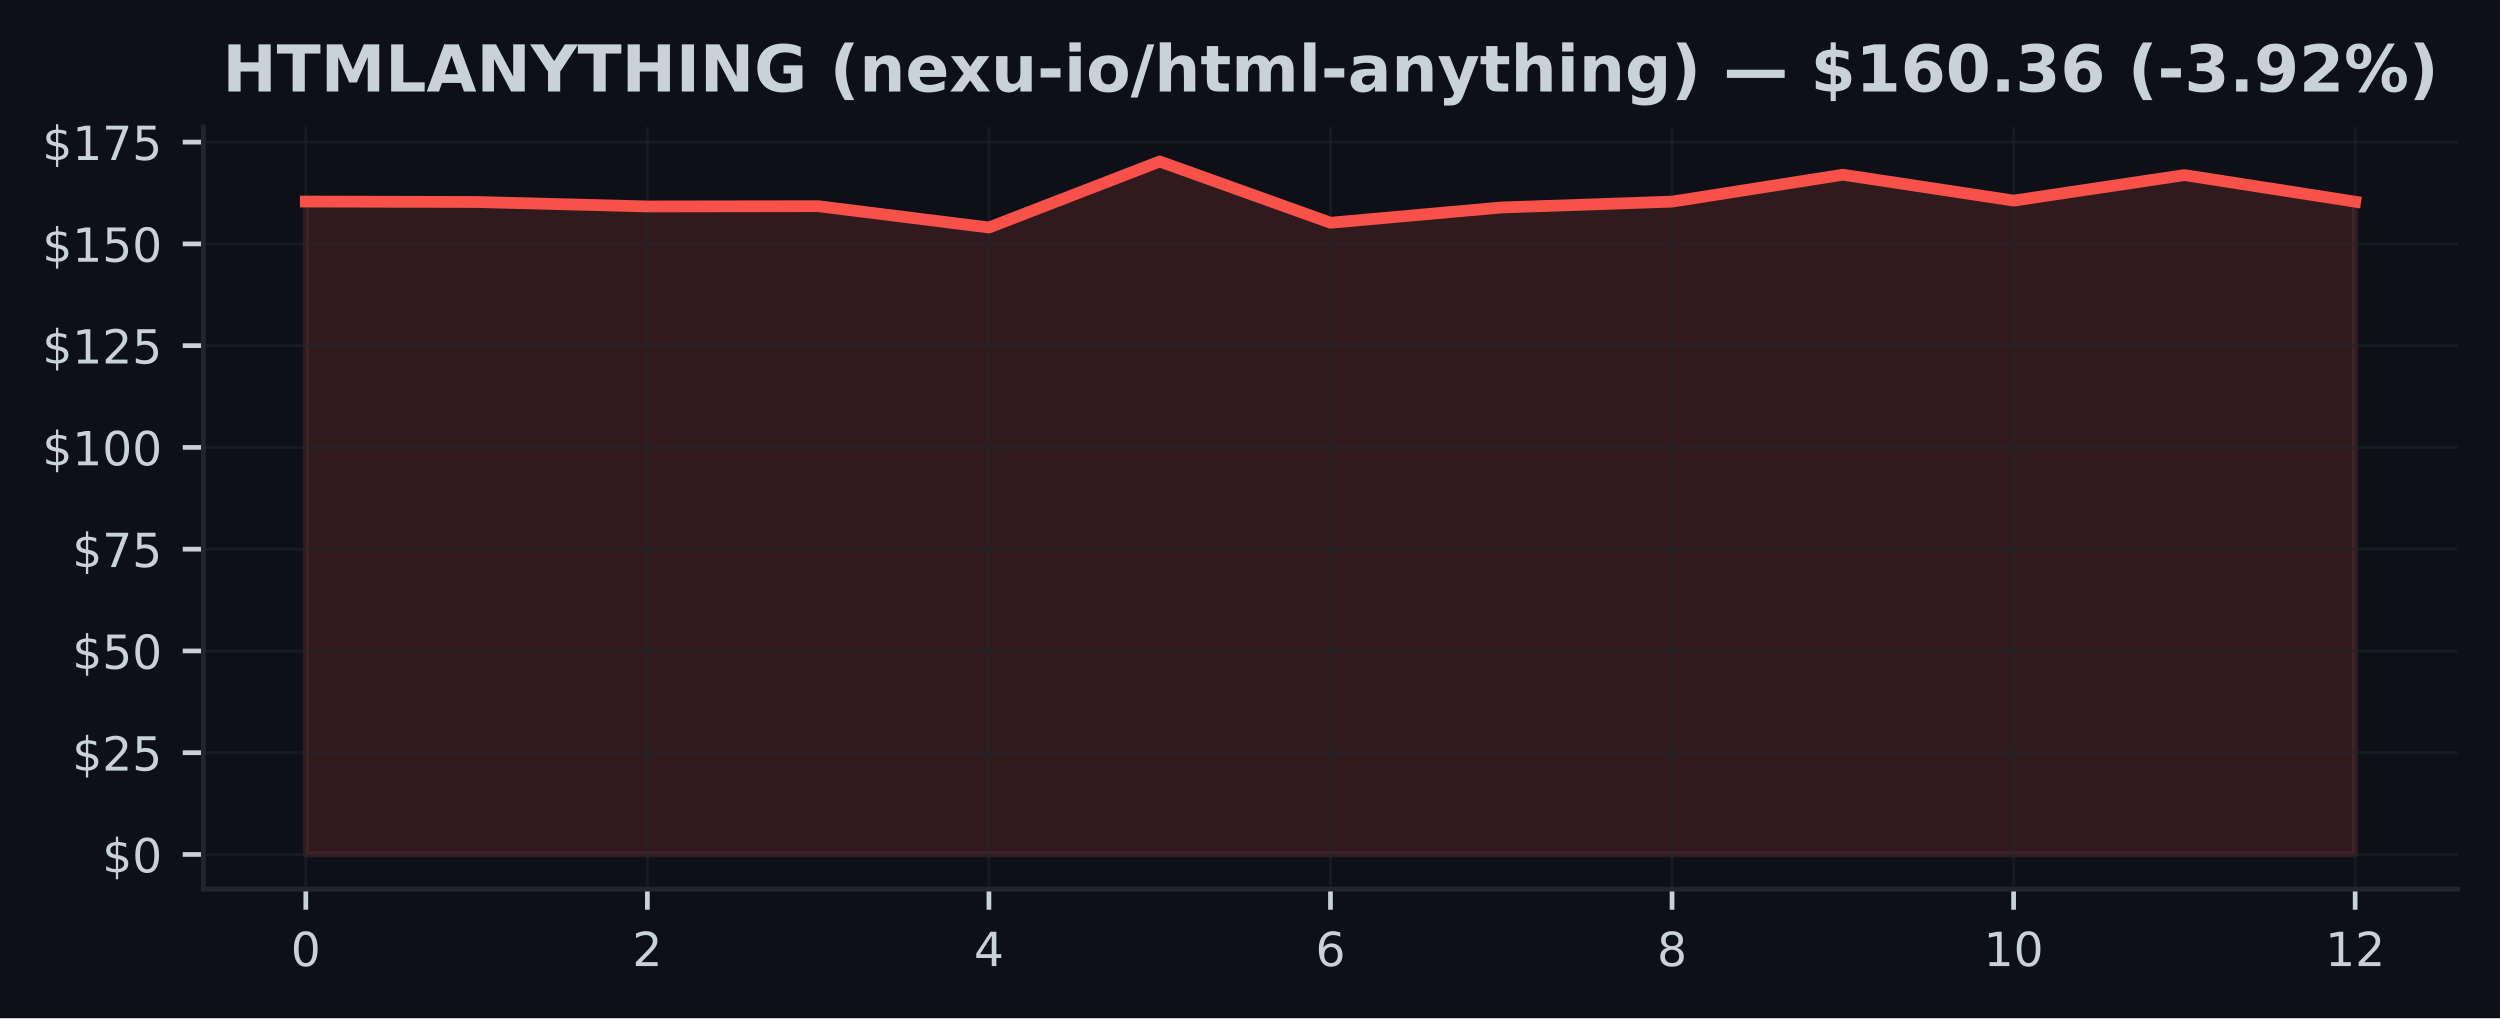
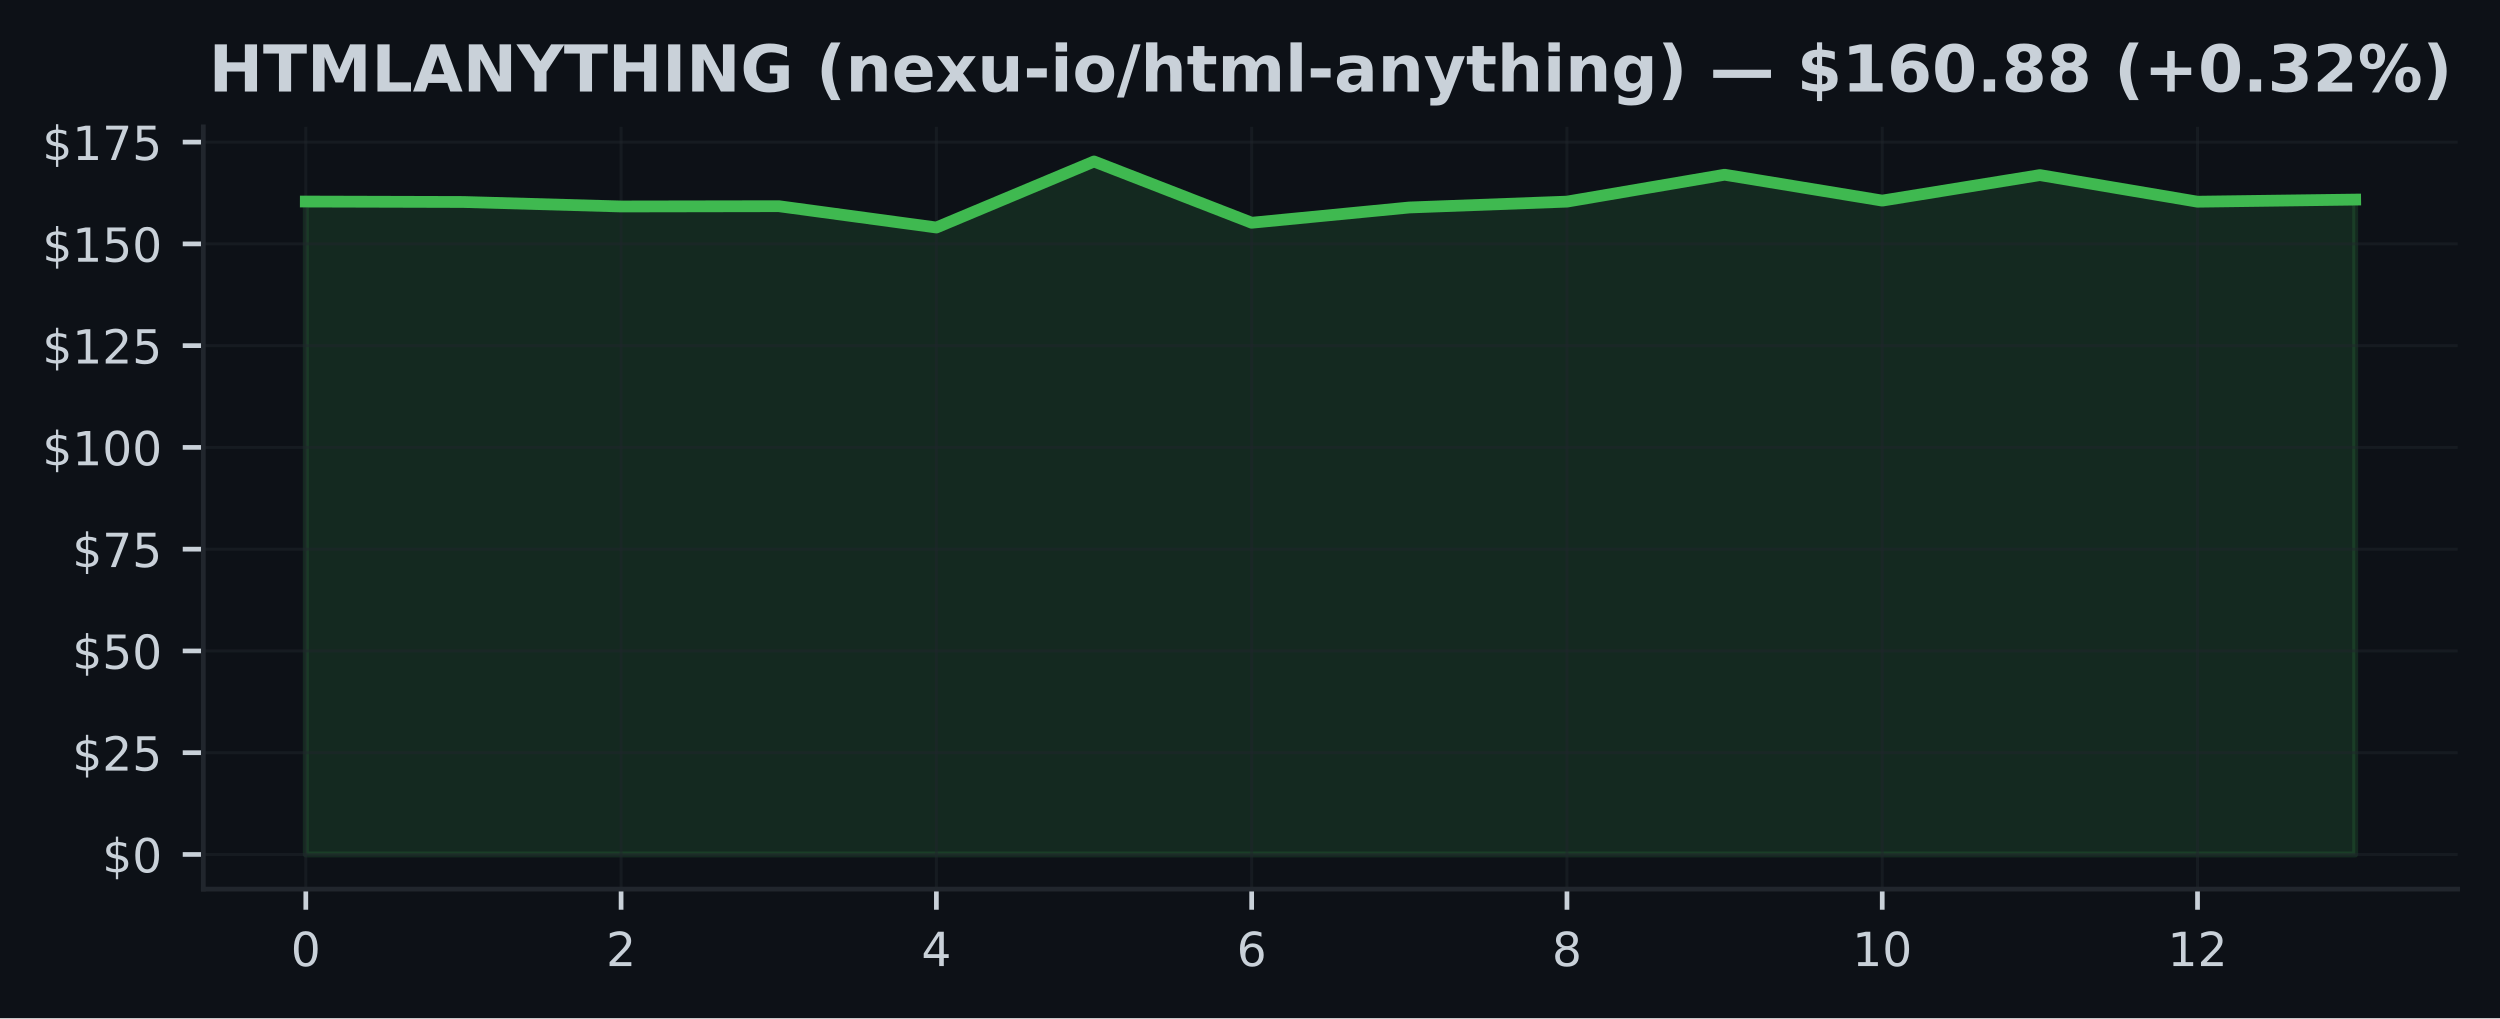
<svg xmlns="http://www.w3.org/2000/svg" xmlns:xlink="http://www.w3.org/1999/xlink" width="424.91pt" height="173.061pt" viewBox="0 0 424.91 173.061" version="1.1">
  <defs>
    <style type="text/css">*{stroke-linejoin: round; stroke-linecap: butt}</style>
  </defs>
  <g id="figure_1">
    <g id="patch_1">
      <path d="M 0 173.061  L 424.91 173.061  L 424.91 0  L 0 0  z " style="fill: #0d1117" />
    </g>
    <g id="axes_1">
      <g id="patch_2">
        <path d="M 34.56 151.118  L 417.71 151.118  L 417.71 21.558  L 34.56 21.558  z " style="fill: #0d1117" />
      </g>
      <g id="FillBetweenPolyCollection_1">
        <defs>
-           <path id="mf51d68acc0" d="M 51.976 -27.832  L 51.976 -138.806  L 81.002 -138.729  L 110.029 -137.968  L 139.055 -138.017  L 168.082 -134.391  L 197.108 -145.613  L 226.135 -135.201  L 255.162 -137.795  L 284.188 -138.792  L 313.215 -143.365  L 342.241 -138.965  L 371.268 -143.303  L 400.294 -138.778  L 400.294 -27.832  L 400.294 -27.832  L 371.268 -27.832  L 342.241 -27.832  L 313.215 -27.832  L 284.188 -27.832  L 255.162 -27.832  L 226.135 -27.832  L 197.108 -27.832  L 168.082 -27.832  L 139.055 -27.832  L 110.029 -27.832  L 81.002 -27.832  L 51.976 -27.832  z " style="stroke: #f85149; stroke-opacity: 0.15" />
+           <path id="m6fc21f0128" d="M 51.976 -27.832  L 51.976 -138.806  L 78.77 -138.729  L 105.563 -137.968  L 132.357 -138.017  L 159.151 -134.391  L 185.944 -145.613  L 212.738 -135.201  L 239.532 -137.795  L 266.326 -138.792  L 293.119 -143.365  L 319.913 -138.965  L 346.707 -143.303  L 373.5 -138.778  L 400.294 -139.138  L 400.294 -27.832  L 400.294 -27.832  L 373.5 -27.832  L 346.707 -27.832  L 319.913 -27.832  L 293.119 -27.832  L 266.326 -27.832  L 239.532 -27.832  L 212.738 -27.832  L 185.944 -27.832  L 159.151 -27.832  L 132.357 -27.832  L 105.563 -27.832  L 78.77 -27.832  L 51.976 -27.832  z " style="stroke: #3fb950; stroke-opacity: 0.15" />
        </defs>
-         <g clip-path="url(#pbb10b7374a)">
-           <use xlink:href="#mf51d68acc0" x="0" y="173.061" style="fill: #f85149; fill-opacity: 0.15; stroke: #f85149; stroke-opacity: 0.15" />
+         <g clip-path="url(#p0f87795bcd)">
+           <use xlink:href="#m6fc21f0128" x="0" y="173.061" style="fill: #3fb950; fill-opacity: 0.15; stroke: #3fb950; stroke-opacity: 0.15" />
        </g>
      </g>
      <g id="matplotlib.axis_1">
        <g id="xtick_1">
          <g id="line2d_1">
-             <path d="M 51.976 151.118  L 51.976 21.558  " clip-path="url(#pbb10b7374a)" style="fill: none; stroke: #21262d; stroke-opacity: 0.5; stroke-width: 0.5; stroke-linecap: square" />
+             <path d="M 51.976 151.118  L 51.976 21.558  " clip-path="url(#p0f87795bcd)" style="fill: none; stroke: #21262d; stroke-opacity: 0.5; stroke-width: 0.5; stroke-linecap: square" />
          </g>
          <g id="line2d_2">
            <defs>
-               <path id="m42039b7d14" d="M 0 0  L 0 3.5  " style="stroke: #c9d1d9; stroke-width: 0.8" />
+               <path id="m76f6b71677" d="M 0 0  L 0 3.5  " style="stroke: #c9d1d9; stroke-width: 0.8" />
            </defs>
            <g>
-               <use xlink:href="#m42039b7d14" x="51.976" y="151.118" style="fill: #c9d1d9; stroke: #c9d1d9; stroke-width: 0.8" />
+               <use xlink:href="#m76f6b71677" x="51.976" y="151.118" style="fill: #c9d1d9; stroke: #c9d1d9; stroke-width: 0.8" />
            </g>
          </g>
          <g id="text_1">
            <g style="fill: #c9d1d9" transform="translate(49.43091 164.197) scale(0.08 -0.08)">
              <defs>
                <path id="DejaVuSans-30" d="M 2034 4250  Q 1547 4250 1301 3770  Q 1056 3291 1056 2328  Q 1056 1369 1301 889  Q 1547 409 2034 409  Q 2525 409 2770 889  Q 3016 1369 3016 2328  Q 3016 3291 2770 3770  Q 2525 4250 2034 4250  z M 2034 4750  Q 2819 4750 3233 4129  Q 3647 3509 3647 2328  Q 3647 1150 3233 529  Q 2819 -91 2034 -91  Q 1250 -91 836 529  Q 422 1150 422 2328  Q 422 3509 836 4129  Q 1250 4750 2034 4750  z " transform="scale(0.015625)" />
              </defs>
              <use xlink:href="#DejaVuSans-30" />
            </g>
          </g>
        </g>
        <g id="xtick_2">
          <g id="line2d_3">
-             <path d="M 110.029 151.118  L 110.029 21.558  " clip-path="url(#pbb10b7374a)" style="fill: none; stroke: #21262d; stroke-opacity: 0.5; stroke-width: 0.5; stroke-linecap: square" />
+             <path d="M 105.563 151.118  L 105.563 21.558  " clip-path="url(#p0f87795bcd)" style="fill: none; stroke: #21262d; stroke-opacity: 0.5; stroke-width: 0.5; stroke-linecap: square" />
          </g>
          <g id="line2d_4">
            <g>
-               <use xlink:href="#m42039b7d14" x="110.029" y="151.118" style="fill: #c9d1d9; stroke: #c9d1d9; stroke-width: 0.8" />
+               <use xlink:href="#m76f6b71677" x="105.563" y="151.118" style="fill: #c9d1d9; stroke: #c9d1d9; stroke-width: 0.8" />
            </g>
          </g>
          <g id="text_2">
-             <g style="fill: #c9d1d9" transform="translate(107.4839 164.197) scale(0.08 -0.08)">
+             <g style="fill: #c9d1d9" transform="translate(103.0183 164.197) scale(0.08 -0.08)">
              <defs>
                <path id="DejaVuSans-32" d="M 1228 531  L 3431 531  L 3431 0  L 469 0  L 469 531  Q 828 903 1448 1529  Q 2069 2156 2228 2338  Q 2531 2678 2651 2914  Q 2772 3150 2772 3378  Q 2772 3750 2511 3984  Q 2250 4219 1831 4219  Q 1534 4219 1204 4116  Q 875 4013 500 3803  L 500 4441  Q 881 4594 1212 4672  Q 1544 4750 1819 4750  Q 2544 4750 2975 4387  Q 3406 4025 3406 3419  Q 3406 3131 3298 2873  Q 3191 2616 2906 2266  Q 2828 2175 2409 1742  Q 1991 1309 1228 531  z " transform="scale(0.015625)" />
              </defs>
              <use xlink:href="#DejaVuSans-32" />
            </g>
          </g>
        </g>
        <g id="xtick_3">
          <g id="line2d_5">
-             <path d="M 168.082 151.118  L 168.082 21.558  " clip-path="url(#pbb10b7374a)" style="fill: none; stroke: #21262d; stroke-opacity: 0.5; stroke-width: 0.5; stroke-linecap: square" />
+             <path d="M 159.151 151.118  L 159.151 21.558  " clip-path="url(#p0f87795bcd)" style="fill: none; stroke: #21262d; stroke-opacity: 0.5; stroke-width: 0.5; stroke-linecap: square" />
          </g>
          <g id="line2d_6">
            <g>
-               <use xlink:href="#m42039b7d14" x="168.082" y="151.118" style="fill: #c9d1d9; stroke: #c9d1d9; stroke-width: 0.8" />
+               <use xlink:href="#m76f6b71677" x="159.151" y="151.118" style="fill: #c9d1d9; stroke: #c9d1d9; stroke-width: 0.8" />
            </g>
          </g>
          <g id="text_3">
-             <g style="fill: #c9d1d9" transform="translate(165.537 164.197) scale(0.08 -0.08)">
+             <g style="fill: #c9d1d9" transform="translate(156.6057 164.197) scale(0.08 -0.08)">
              <defs>
                <path id="DejaVuSans-34" d="M 2419 4116  L 825 1625  L 2419 1625  L 2419 4116  z M 2253 4666  L 3047 4666  L 3047 1625  L 3713 1625  L 3713 1100  L 3047 1100  L 3047 0  L 2419 0  L 2419 1100  L 313 1100  L 313 1709  L 2253 4666  z " transform="scale(0.015625)" />
              </defs>
              <use xlink:href="#DejaVuSans-34" />
            </g>
          </g>
        </g>
        <g id="xtick_4">
          <g id="line2d_7">
-             <path d="M 226.135 151.118  L 226.135 21.558  " clip-path="url(#pbb10b7374a)" style="fill: none; stroke: #21262d; stroke-opacity: 0.5; stroke-width: 0.5; stroke-linecap: square" />
+             <path d="M 212.738 151.118  L 212.738 21.558  " clip-path="url(#p0f87795bcd)" style="fill: none; stroke: #21262d; stroke-opacity: 0.5; stroke-width: 0.5; stroke-linecap: square" />
          </g>
          <g id="line2d_8">
            <g>
-               <use xlink:href="#m42039b7d14" x="226.135" y="151.118" style="fill: #c9d1d9; stroke: #c9d1d9; stroke-width: 0.8" />
+               <use xlink:href="#m76f6b71677" x="212.738" y="151.118" style="fill: #c9d1d9; stroke: #c9d1d9; stroke-width: 0.8" />
            </g>
          </g>
          <g id="text_4">
-             <g style="fill: #c9d1d9" transform="translate(223.59 164.197) scale(0.08 -0.08)">
+             <g style="fill: #c9d1d9" transform="translate(210.1931 164.197) scale(0.08 -0.08)">
              <defs>
                <path id="DejaVuSans-36" d="M 2113 2584  Q 1688 2584 1439 2293  Q 1191 2003 1191 1497  Q 1191 994 1439 701  Q 1688 409 2113 409  Q 2538 409 2786 701  Q 3034 994 3034 1497  Q 3034 2003 2786 2293  Q 2538 2584 2113 2584  z M 3366 4563  L 3366 3988  Q 3128 4100 2886 4159  Q 2644 4219 2406 4219  Q 1781 4219 1451 3797  Q 1122 3375 1075 2522  Q 1259 2794 1537 2939  Q 1816 3084 2150 3084  Q 2853 3084 3261 2657  Q 3669 2231 3669 1497  Q 3669 778 3244 343  Q 2819 -91 2113 -91  Q 1303 -91 875 529  Q 447 1150 447 2328  Q 447 3434 972 4092  Q 1497 4750 2381 4750  Q 2619 4750 2861 4703  Q 3103 4656 3366 4563  z " transform="scale(0.015625)" />
              </defs>
              <use xlink:href="#DejaVuSans-36" />
            </g>
          </g>
        </g>
        <g id="xtick_5">
          <g id="line2d_9">
-             <path d="M 284.188 151.118  L 284.188 21.558  " clip-path="url(#pbb10b7374a)" style="fill: none; stroke: #21262d; stroke-opacity: 0.5; stroke-width: 0.5; stroke-linecap: square" />
+             <path d="M 266.326 151.118  L 266.326 21.558  " clip-path="url(#p0f87795bcd)" style="fill: none; stroke: #21262d; stroke-opacity: 0.5; stroke-width: 0.5; stroke-linecap: square" />
          </g>
          <g id="line2d_10">
            <g>
-               <use xlink:href="#m42039b7d14" x="284.188" y="151.118" style="fill: #c9d1d9; stroke: #c9d1d9; stroke-width: 0.8" />
+               <use xlink:href="#m76f6b71677" x="266.326" y="151.118" style="fill: #c9d1d9; stroke: #c9d1d9; stroke-width: 0.8" />
            </g>
          </g>
          <g id="text_5">
-             <g style="fill: #c9d1d9" transform="translate(281.643 164.197) scale(0.08 -0.08)">
+             <g style="fill: #c9d1d9" transform="translate(263.7806 164.197) scale(0.08 -0.08)">
              <defs>
                <path id="DejaVuSans-38" d="M 2034 2216  Q 1584 2216 1326 1975  Q 1069 1734 1069 1313  Q 1069 891 1326 650  Q 1584 409 2034 409  Q 2484 409 2743 651  Q 3003 894 3003 1313  Q 3003 1734 2745 1975  Q 2488 2216 2034 2216  z M 1403 2484  Q 997 2584 770 2862  Q 544 3141 544 3541  Q 544 4100 942 4425  Q 1341 4750 2034 4750  Q 2731 4750 3128 4425  Q 3525 4100 3525 3541  Q 3525 3141 3298 2862  Q 3072 2584 2669 2484  Q 3125 2378 3379 2068  Q 3634 1759 3634 1313  Q 3634 634 3220 271  Q 2806 -91 2034 -91  Q 1263 -91 848 271  Q 434 634 434 1313  Q 434 1759 690 2068  Q 947 2378 1403 2484  z M 1172 3481  Q 1172 3119 1398 2916  Q 1625 2713 2034 2713  Q 2441 2713 2670 2916  Q 2900 3119 2900 3481  Q 2900 3844 2670 4047  Q 2441 4250 2034 4250  Q 1625 4250 1398 4047  Q 1172 3844 1172 3481  z " transform="scale(0.015625)" />
              </defs>
              <use xlink:href="#DejaVuSans-38" />
            </g>
          </g>
        </g>
        <g id="xtick_6">
          <g id="line2d_11">
-             <path d="M 342.241 151.118  L 342.241 21.558  " clip-path="url(#pbb10b7374a)" style="fill: none; stroke: #21262d; stroke-opacity: 0.5; stroke-width: 0.5; stroke-linecap: square" />
+             <path d="M 319.913 151.118  L 319.913 21.558  " clip-path="url(#p0f87795bcd)" style="fill: none; stroke: #21262d; stroke-opacity: 0.5; stroke-width: 0.5; stroke-linecap: square" />
          </g>
          <g id="line2d_12">
            <g>
-               <use xlink:href="#m42039b7d14" x="342.241" y="151.118" style="fill: #c9d1d9; stroke: #c9d1d9; stroke-width: 0.8" />
+               <use xlink:href="#m76f6b71677" x="319.913" y="151.118" style="fill: #c9d1d9; stroke: #c9d1d9; stroke-width: 0.8" />
            </g>
          </g>
          <g id="text_6">
-             <g style="fill: #c9d1d9" transform="translate(337.1511 164.197) scale(0.08 -0.08)">
+             <g style="fill: #c9d1d9" transform="translate(314.823 164.197) scale(0.08 -0.08)">
              <defs>
                <path id="DejaVuSans-31" d="M 794 531  L 1825 531  L 1825 4091  L 703 3866  L 703 4441  L 1819 4666  L 2450 4666  L 2450 531  L 3481 531  L 3481 0  L 794 0  L 794 531  z " transform="scale(0.015625)" />
              </defs>
              <use xlink:href="#DejaVuSans-31" />
              <use xlink:href="#DejaVuSans-30" transform="translate(63.62305 0)" />
            </g>
          </g>
        </g>
        <g id="xtick_7">
          <g id="line2d_13">
-             <path d="M 400.294 151.118  L 400.294 21.558  " clip-path="url(#pbb10b7374a)" style="fill: none; stroke: #21262d; stroke-opacity: 0.5; stroke-width: 0.5; stroke-linecap: square" />
+             <path d="M 373.5 151.118  L 373.5 21.558  " clip-path="url(#p0f87795bcd)" style="fill: none; stroke: #21262d; stroke-opacity: 0.5; stroke-width: 0.5; stroke-linecap: square" />
          </g>
          <g id="line2d_14">
            <g>
-               <use xlink:href="#m42039b7d14" x="400.294" y="151.118" style="fill: #c9d1d9; stroke: #c9d1d9; stroke-width: 0.8" />
+               <use xlink:href="#m76f6b71677" x="373.5" y="151.118" style="fill: #c9d1d9; stroke: #c9d1d9; stroke-width: 0.8" />
            </g>
          </g>
          <g id="text_7">
-             <g style="fill: #c9d1d9" transform="translate(395.2041 164.197) scale(0.08 -0.08)">
+             <g style="fill: #c9d1d9" transform="translate(368.4104 164.197) scale(0.08 -0.08)">
              <use xlink:href="#DejaVuSans-31" />
              <use xlink:href="#DejaVuSans-32" transform="translate(63.62305 0)" />
            </g>
          </g>
        </g>
      </g>
      <g id="matplotlib.axis_2">
        <g id="ytick_1">
          <g id="line2d_15">
-             <path d="M 34.56 145.229  L 417.71 145.229  " clip-path="url(#pbb10b7374a)" style="fill: none; stroke: #21262d; stroke-opacity: 0.5; stroke-width: 0.5; stroke-linecap: square" />
+             <path d="M 34.56 145.229  L 417.71 145.229  " clip-path="url(#p0f87795bcd)" style="fill: none; stroke: #21262d; stroke-opacity: 0.5; stroke-width: 0.5; stroke-linecap: square" />
          </g>
          <g id="line2d_16">
            <defs>
-               <path id="mb45296b0ec" d="M 0 0  L -3.5 0  " style="stroke: #c9d1d9; stroke-width: 0.8" />
+               <path id="m7c8892b975" d="M 0 0  L -3.5 0  " style="stroke: #c9d1d9; stroke-width: 0.8" />
            </defs>
            <g>
-               <use xlink:href="#mb45296b0ec" x="34.56" y="145.229" style="fill: #c9d1d9; stroke: #c9d1d9; stroke-width: 0.8" />
+               <use xlink:href="#m7c8892b975" x="34.56" y="145.229" style="fill: #c9d1d9; stroke: #c9d1d9; stroke-width: 0.8" />
            </g>
          </g>
          <g id="text_8">
            <g style="fill: #c9d1d9" transform="translate(17.38 148.2686) scale(0.08 -0.08)">
              <defs>
                <path id="DejaVuSans-24" d="M 2163 -941  L 1850 -941  L 1847 0  Q 1519 6 1191 76  Q 863 147 531 288  L 531 850  Q 850 650 1176 548  Q 1503 447 1850 444  L 1850 1869  Q 1159 1981 845 2250  Q 531 2519 531 2988  Q 531 3497 872 3790  Q 1213 4084 1850 4128  L 1850 4863  L 2163 4863  L 2163 4138  Q 2453 4125 2725 4076  Q 2997 4028 3256 3944  L 3256 3397  Q 2997 3528 2723 3600  Q 2450 3672 2163 3684  L 2163 2350  Q 2872 2241 3206 1959  Q 3541 1678 3541 1191  Q 3541 663 3186 358  Q 2831 53 2163 6  L 2163 -941  z M 1850 2406  L 1850 3688  Q 1488 3647 1297 3481  Q 1106 3316 1106 3041  Q 1106 2772 1282 2622  Q 1459 2472 1850 2406  z M 2163 1806  L 2163 453  Q 2559 506 2761 678  Q 2963 850 2963 1131  Q 2963 1406 2770 1568  Q 2578 1731 2163 1806  z " transform="scale(0.015625)" />
              </defs>
              <use xlink:href="#DejaVuSans-24" />
              <use xlink:href="#DejaVuSans-30" transform="translate(63.62305 0)" />
            </g>
          </g>
        </g>
        <g id="ytick_2">
          <g id="line2d_17">
-             <path d="M 34.56 127.933  L 417.71 127.933  " clip-path="url(#pbb10b7374a)" style="fill: none; stroke: #21262d; stroke-opacity: 0.5; stroke-width: 0.5; stroke-linecap: square" />
+             <path d="M 34.56 127.933  L 417.71 127.933  " clip-path="url(#p0f87795bcd)" style="fill: none; stroke: #21262d; stroke-opacity: 0.5; stroke-width: 0.5; stroke-linecap: square" />
          </g>
          <g id="line2d_18">
            <g>
-               <use xlink:href="#mb45296b0ec" x="34.56" y="127.933" style="fill: #c9d1d9; stroke: #c9d1d9; stroke-width: 0.8" />
+               <use xlink:href="#m7c8892b975" x="34.56" y="127.933" style="fill: #c9d1d9; stroke: #c9d1d9; stroke-width: 0.8" />
            </g>
          </g>
          <g id="text_9">
            <g style="fill: #c9d1d9" transform="translate(12.29 130.9721) scale(0.08 -0.08)">
              <defs>
                <path id="DejaVuSans-35" d="M 691 4666  L 3169 4666  L 3169 4134  L 1269 4134  L 1269 2991  Q 1406 3038 1543 3061  Q 1681 3084 1819 3084  Q 2600 3084 3056 2656  Q 3513 2228 3513 1497  Q 3513 744 3044 326  Q 2575 -91 1722 -91  Q 1428 -91 1123 -41  Q 819 9 494 109  L 494 744  Q 775 591 1075 516  Q 1375 441 1709 441  Q 2250 441 2565 725  Q 2881 1009 2881 1497  Q 2881 1984 2565 2268  Q 2250 2553 1709 2553  Q 1456 2553 1204 2497  Q 953 2441 691 2322  L 691 4666  z " transform="scale(0.015625)" />
              </defs>
              <use xlink:href="#DejaVuSans-24" />
              <use xlink:href="#DejaVuSans-32" transform="translate(63.62305 0)" />
              <use xlink:href="#DejaVuSans-35" transform="translate(127.2461 0)" />
            </g>
          </g>
        </g>
        <g id="ytick_3">
          <g id="line2d_19">
-             <path d="M 34.56 110.636  L 417.71 110.636  " clip-path="url(#pbb10b7374a)" style="fill: none; stroke: #21262d; stroke-opacity: 0.5; stroke-width: 0.5; stroke-linecap: square" />
+             <path d="M 34.56 110.636  L 417.71 110.636  " clip-path="url(#p0f87795bcd)" style="fill: none; stroke: #21262d; stroke-opacity: 0.5; stroke-width: 0.5; stroke-linecap: square" />
          </g>
          <g id="line2d_20">
            <g>
-               <use xlink:href="#mb45296b0ec" x="34.56" y="110.636" style="fill: #c9d1d9; stroke: #c9d1d9; stroke-width: 0.8" />
+               <use xlink:href="#m7c8892b975" x="34.56" y="110.636" style="fill: #c9d1d9; stroke: #c9d1d9; stroke-width: 0.8" />
            </g>
          </g>
          <g id="text_10">
            <g style="fill: #c9d1d9" transform="translate(12.29 113.6757) scale(0.08 -0.08)">
              <use xlink:href="#DejaVuSans-24" />
              <use xlink:href="#DejaVuSans-35" transform="translate(63.62305 0)" />
              <use xlink:href="#DejaVuSans-30" transform="translate(127.2461 0)" />
            </g>
          </g>
        </g>
        <g id="ytick_4">
          <g id="line2d_21">
-             <path d="M 34.56 93.34  L 417.71 93.34  " clip-path="url(#pbb10b7374a)" style="fill: none; stroke: #21262d; stroke-opacity: 0.5; stroke-width: 0.5; stroke-linecap: square" />
+             <path d="M 34.56 93.34  L 417.71 93.34  " clip-path="url(#p0f87795bcd)" style="fill: none; stroke: #21262d; stroke-opacity: 0.5; stroke-width: 0.5; stroke-linecap: square" />
          </g>
          <g id="line2d_22">
            <g>
-               <use xlink:href="#mb45296b0ec" x="34.56" y="93.34" style="fill: #c9d1d9; stroke: #c9d1d9; stroke-width: 0.8" />
+               <use xlink:href="#m7c8892b975" x="34.56" y="93.34" style="fill: #c9d1d9; stroke: #c9d1d9; stroke-width: 0.8" />
            </g>
          </g>
          <g id="text_11">
            <g style="fill: #c9d1d9" transform="translate(12.29 96.37925) scale(0.08 -0.08)">
              <defs>
                <path id="DejaVuSans-37" d="M 525 4666  L 3525 4666  L 3525 4397  L 1831 0  L 1172 0  L 2766 4134  L 525 4134  L 525 4666  z " transform="scale(0.015625)" />
              </defs>
              <use xlink:href="#DejaVuSans-24" />
              <use xlink:href="#DejaVuSans-37" transform="translate(63.62305 0)" />
              <use xlink:href="#DejaVuSans-35" transform="translate(127.2461 0)" />
            </g>
          </g>
        </g>
        <g id="ytick_5">
          <g id="line2d_23">
-             <path d="M 34.56 76.043  L 417.71 76.043  " clip-path="url(#pbb10b7374a)" style="fill: none; stroke: #21262d; stroke-opacity: 0.5; stroke-width: 0.5; stroke-linecap: square" />
+             <path d="M 34.56 76.043  L 417.71 76.043  " clip-path="url(#p0f87795bcd)" style="fill: none; stroke: #21262d; stroke-opacity: 0.5; stroke-width: 0.5; stroke-linecap: square" />
          </g>
          <g id="line2d_24">
            <g>
-               <use xlink:href="#mb45296b0ec" x="34.56" y="76.043" style="fill: #c9d1d9; stroke: #c9d1d9; stroke-width: 0.8" />
+               <use xlink:href="#m7c8892b975" x="34.56" y="76.043" style="fill: #c9d1d9; stroke: #c9d1d9; stroke-width: 0.8" />
            </g>
          </g>
          <g id="text_12">
            <g style="fill: #c9d1d9" transform="translate(7.2 79.08282) scale(0.08 -0.08)">
              <use xlink:href="#DejaVuSans-24" />
              <use xlink:href="#DejaVuSans-31" transform="translate(63.62305 0)" />
              <use xlink:href="#DejaVuSans-30" transform="translate(127.2461 0)" />
              <use xlink:href="#DejaVuSans-30" transform="translate(190.8691 0)" />
            </g>
          </g>
        </g>
        <g id="ytick_6">
          <g id="line2d_25">
-             <path d="M 34.56 58.747  L 417.71 58.747  " clip-path="url(#pbb10b7374a)" style="fill: none; stroke: #21262d; stroke-opacity: 0.5; stroke-width: 0.5; stroke-linecap: square" />
+             <path d="M 34.56 58.747  L 417.71 58.747  " clip-path="url(#p0f87795bcd)" style="fill: none; stroke: #21262d; stroke-opacity: 0.5; stroke-width: 0.5; stroke-linecap: square" />
          </g>
          <g id="line2d_26">
            <g>
-               <use xlink:href="#mb45296b0ec" x="34.56" y="58.747" style="fill: #c9d1d9; stroke: #c9d1d9; stroke-width: 0.8" />
+               <use xlink:href="#m7c8892b975" x="34.56" y="58.747" style="fill: #c9d1d9; stroke: #c9d1d9; stroke-width: 0.8" />
            </g>
          </g>
          <g id="text_13">
            <g style="fill: #c9d1d9" transform="translate(7.2 61.78638) scale(0.08 -0.08)">
              <use xlink:href="#DejaVuSans-24" />
              <use xlink:href="#DejaVuSans-31" transform="translate(63.62305 0)" />
              <use xlink:href="#DejaVuSans-32" transform="translate(127.2461 0)" />
              <use xlink:href="#DejaVuSans-35" transform="translate(190.8691 0)" />
            </g>
          </g>
        </g>
        <g id="ytick_7">
          <g id="line2d_27">
-             <path d="M 34.56 41.451  L 417.71 41.451  " clip-path="url(#pbb10b7374a)" style="fill: none; stroke: #21262d; stroke-opacity: 0.5; stroke-width: 0.5; stroke-linecap: square" />
+             <path d="M 34.56 41.451  L 417.71 41.451  " clip-path="url(#p0f87795bcd)" style="fill: none; stroke: #21262d; stroke-opacity: 0.5; stroke-width: 0.5; stroke-linecap: square" />
          </g>
          <g id="line2d_28">
            <g>
-               <use xlink:href="#mb45296b0ec" x="34.56" y="41.451" style="fill: #c9d1d9; stroke: #c9d1d9; stroke-width: 0.8" />
+               <use xlink:href="#m7c8892b975" x="34.56" y="41.451" style="fill: #c9d1d9; stroke: #c9d1d9; stroke-width: 0.8" />
            </g>
          </g>
          <g id="text_14">
            <g style="fill: #c9d1d9" transform="translate(7.2 44.48994) scale(0.08 -0.08)">
              <use xlink:href="#DejaVuSans-24" />
              <use xlink:href="#DejaVuSans-31" transform="translate(63.62305 0)" />
              <use xlink:href="#DejaVuSans-35" transform="translate(127.2461 0)" />
              <use xlink:href="#DejaVuSans-30" transform="translate(190.8691 0)" />
            </g>
          </g>
        </g>
        <g id="ytick_8">
          <g id="line2d_29">
-             <path d="M 34.56 24.154  L 417.71 24.154  " clip-path="url(#pbb10b7374a)" style="fill: none; stroke: #21262d; stroke-opacity: 0.5; stroke-width: 0.5; stroke-linecap: square" />
+             <path d="M 34.56 24.154  L 417.71 24.154  " clip-path="url(#p0f87795bcd)" style="fill: none; stroke: #21262d; stroke-opacity: 0.5; stroke-width: 0.5; stroke-linecap: square" />
          </g>
          <g id="line2d_30">
            <g>
-               <use xlink:href="#mb45296b0ec" x="34.56" y="24.154" style="fill: #c9d1d9; stroke: #c9d1d9; stroke-width: 0.8" />
+               <use xlink:href="#m7c8892b975" x="34.56" y="24.154" style="fill: #c9d1d9; stroke: #c9d1d9; stroke-width: 0.8" />
            </g>
          </g>
          <g id="text_15">
            <g style="fill: #c9d1d9" transform="translate(7.2 27.19351) scale(0.08 -0.08)">
              <use xlink:href="#DejaVuSans-24" />
              <use xlink:href="#DejaVuSans-31" transform="translate(63.62305 0)" />
              <use xlink:href="#DejaVuSans-37" transform="translate(127.2461 0)" />
              <use xlink:href="#DejaVuSans-35" transform="translate(190.8691 0)" />
            </g>
          </g>
        </g>
      </g>
      <g id="line2d_31">
-         <path d="M 51.976 34.255  L 81.002 34.331  L 110.029 35.092  L 139.055 35.044  L 168.082 38.669  L 197.108 27.447  L 226.135 37.86  L 255.162 35.265  L 284.188 34.269  L 313.215 29.696  L 342.241 34.096  L 371.268 29.758  L 400.294 34.283  " clip-path="url(#pbb10b7374a)" style="fill: none; stroke: #f85149; stroke-width: 2; stroke-linecap: square" />
+         <path d="M 51.976 34.255  L 78.77 34.331  L 105.563 35.092  L 132.357 35.044  L 159.151 38.669  L 185.944 27.447  L 212.738 37.86  L 239.532 35.265  L 266.326 34.269  L 293.119 29.696  L 319.913 34.096  L 346.707 29.758  L 373.5 34.283  L 400.294 33.923  " clip-path="url(#p0f87795bcd)" style="fill: none; stroke: #3fb950; stroke-width: 2; stroke-linecap: square" />
      </g>
      <g id="patch_3">
        <path d="M 34.56 151.118  L 34.56 21.558  " style="fill: none; stroke: #21262d; stroke-width: 0.8; stroke-linejoin: miter; stroke-linecap: square" />
      </g>
      <g id="patch_4">
        <path d="M 34.56 151.118  L 417.71 151.118  " style="fill: none; stroke: #21262d; stroke-width: 0.8; stroke-linejoin: miter; stroke-linecap: square" />
      </g>
      <g id="text_16">
-         <g style="fill: #c9d1d9" transform="translate(37.81414 15.55828) scale(0.11 -0.11)">
+         <g style="fill: #c9d1d9" transform="translate(35.48781 15.55828) scale(0.11 -0.11)">
          <defs>
            <path id="DejaVuSans-Bold-48" d="M 588 4666  L 1791 4666  L 1791 2888  L 3566 2888  L 3566 4666  L 4769 4666  L 4769 0  L 3566 0  L 3566 1978  L 1791 1978  L 1791 0  L 588 0  L 588 4666  z " transform="scale(0.015625)" />
            <path id="DejaVuSans-Bold-54" d="M 31 4666  L 4331 4666  L 4331 3756  L 2784 3756  L 2784 0  L 1581 0  L 1581 3756  L 31 3756  L 31 4666  z " transform="scale(0.015625)" />
            <path id="DejaVuSans-Bold-4d" d="M 588 4666  L 2119 4666  L 3181 2169  L 4250 4666  L 5778 4666  L 5778 0  L 4641 0  L 4641 3413  L 3566 897  L 2803 897  L 1728 3413  L 1728 0  L 588 0  L 588 4666  z " transform="scale(0.015625)" />
            <path id="DejaVuSans-Bold-4c" d="M 588 4666  L 1791 4666  L 1791 909  L 3903 909  L 3903 0  L 588 0  L 588 4666  z " transform="scale(0.015625)" />
            <path id="DejaVuSans-Bold-41" d="M 3419 850  L 1538 850  L 1241 0  L 31 0  L 1759 4666  L 3194 4666  L 4922 0  L 3713 0  L 3419 850  z M 1838 1716  L 3116 1716  L 2478 3572  L 1838 1716  z " transform="scale(0.015625)" />
            <path id="DejaVuSans-Bold-4e" d="M 588 4666  L 1931 4666  L 3628 1466  L 3628 4666  L 4769 4666  L 4769 0  L 3425 0  L 1728 3200  L 1728 0  L 588 0  L 588 4666  z " transform="scale(0.015625)" />
            <path id="DejaVuSans-Bold-59" d="M -63 4666  L 1253 4666  L 2316 3003  L 3378 4666  L 4697 4666  L 2919 1966  L 2919 0  L 1716 0  L 1716 1966  L -63 4666  z " transform="scale(0.015625)" />
            <path id="DejaVuSans-Bold-49" d="M 588 4666  L 1791 4666  L 1791 0  L 588 0  L 588 4666  z " transform="scale(0.015625)" />
            <path id="DejaVuSans-Bold-47" d="M 4781 347  Q 4331 128 3847 18  Q 3363 -91 2847 -91  Q 1681 -91 1000 561  Q 319 1213 319 2328  Q 319 3456 1012 4103  Q 1706 4750 2913 4750  Q 3378 4750 3804 4662  Q 4231 4575 4609 4403  L 4609 3438  Q 4219 3659 3833 3768  Q 3447 3878 3059 3878  Q 2341 3878 1952 3476  Q 1563 3075 1563 2328  Q 1563 1588 1938 1184  Q 2313 781 3003 781  Q 3191 781 3352 804  Q 3513 828 3641 878  L 3641 1784  L 2906 1784  L 2906 2591  L 4781 2591  L 4781 347  z " transform="scale(0.015625)" />
            <path id="DejaVuSans-Bold-20" transform="scale(0.015625)" />
            <path id="DejaVuSans-Bold-28" d="M 2413 -844  L 1484 -844  Q 1006 -72 778 623  Q 550 1319 550 2003  Q 550 2688 779 3389  Q 1009 4091 1484 4856  L 2413 4856  Q 2013 4116 1813 3408  Q 1613 2700 1613 2009  Q 1613 1319 1811 609  Q 2009 -100 2413 -844  z " transform="scale(0.015625)" />
            <path id="DejaVuSans-Bold-6e" d="M 4056 2131  L 4056 0  L 2931 0  L 2931 347  L 2931 1631  Q 2931 2084 2911 2256  Q 2891 2428 2841 2509  Q 2775 2619 2662 2680  Q 2550 2741 2406 2741  Q 2056 2741 1856 2470  Q 1656 2200 1656 1722  L 1656 0  L 538 0  L 538 3500  L 1656 3500  L 1656 2988  Q 1909 3294 2193 3439  Q 2478 3584 2822 3584  Q 3428 3584 3742 3212  Q 4056 2841 4056 2131  z " transform="scale(0.015625)" />
            <path id="DejaVuSans-Bold-65" d="M 4031 1759  L 4031 1441  L 1416 1441  Q 1456 1047 1700 850  Q 1944 653 2381 653  Q 2734 653 3104 758  Q 3475 863 3866 1075  L 3866 213  Q 3469 63 3072 -14  Q 2675 -91 2278 -91  Q 1328 -91 801 392  Q 275 875 275 1747  Q 275 2603 792 3093  Q 1309 3584 2216 3584  Q 3041 3584 3536 3087  Q 4031 2591 4031 1759  z M 2881 2131  Q 2881 2450 2695 2645  Q 2509 2841 2209 2841  Q 1884 2841 1681 2658  Q 1478 2475 1428 2131  L 2881 2131  z " transform="scale(0.015625)" />
            <path id="DejaVuSans-Bold-78" d="M 1422 1791  L 159 3500  L 1344 3500  L 2059 2463  L 2784 3500  L 3969 3500  L 2706 1797  L 4031 0  L 2847 0  L 2059 1106  L 1281 0  L 97 0  L 1422 1791  z " transform="scale(0.015625)" />
            <path id="DejaVuSans-Bold-75" d="M 500 1363  L 500 3500  L 1625 3500  L 1625 3150  Q 1625 2866 1622 2436  Q 1619 2006 1619 1863  Q 1619 1441 1641 1255  Q 1663 1069 1716 984  Q 1784 875 1895 815  Q 2006 756 2150 756  Q 2500 756 2700 1025  Q 2900 1294 2900 1772  L 2900 3500  L 4019 3500  L 4019 0  L 2900 0  L 2900 506  Q 2647 200 2364 54  Q 2081 -91 1741 -91  Q 1134 -91 817 281  Q 500 653 500 1363  z " transform="scale(0.015625)" />
            <path id="DejaVuSans-Bold-2d" d="M 347 2297  L 2309 2297  L 2309 1388  L 347 1388  L 347 2297  z " transform="scale(0.015625)" />
            <path id="DejaVuSans-Bold-69" d="M 538 3500  L 1656 3500  L 1656 0  L 538 0  L 538 3500  z M 538 4863  L 1656 4863  L 1656 3950  L 538 3950  L 538 4863  z " transform="scale(0.015625)" />
            <path id="DejaVuSans-Bold-6f" d="M 2203 2784  Q 1831 2784 1636 2517  Q 1441 2250 1441 1747  Q 1441 1244 1636 976  Q 1831 709 2203 709  Q 2569 709 2762 976  Q 2956 1244 2956 1747  Q 2956 2250 2762 2517  Q 2569 2784 2203 2784  z M 2203 3584  Q 3106 3584 3614 3096  Q 4122 2609 4122 1747  Q 4122 884 3614 396  Q 3106 -91 2203 -91  Q 1297 -91 786 396  Q 275 884 275 1747  Q 275 2609 786 3096  Q 1297 3584 2203 3584  z " transform="scale(0.015625)" />
            <path id="DejaVuSans-Bold-2f" d="M 1644 4666  L 2338 4666  L 691 -594  L 0 -594  L 1644 4666  z " transform="scale(0.015625)" />
            <path id="DejaVuSans-Bold-68" d="M 4056 2131  L 4056 0  L 2931 0  L 2931 347  L 2931 1625  Q 2931 2084 2911 2256  Q 2891 2428 2841 2509  Q 2775 2619 2662 2680  Q 2550 2741 2406 2741  Q 2056 2741 1856 2470  Q 1656 2200 1656 1722  L 1656 0  L 538 0  L 538 4863  L 1656 4863  L 1656 2988  Q 1909 3294 2193 3439  Q 2478 3584 2822 3584  Q 3428 3584 3742 3212  Q 4056 2841 4056 2131  z " transform="scale(0.015625)" />
            <path id="DejaVuSans-Bold-74" d="M 1759 4494  L 1759 3500  L 2913 3500  L 2913 2700  L 1759 2700  L 1759 1216  Q 1759 972 1856 886  Q 1953 800 2241 800  L 2816 800  L 2816 0  L 1856 0  Q 1194 0 917 276  Q 641 553 641 1216  L 641 2700  L 84 2700  L 84 3500  L 641 3500  L 641 4494  L 1759 4494  z " transform="scale(0.015625)" />
            <path id="DejaVuSans-Bold-6d" d="M 3781 2919  Q 3994 3244 4286 3414  Q 4578 3584 4928 3584  Q 5531 3584 5847 3212  Q 6163 2841 6163 2131  L 6163 0  L 5038 0  L 5038 1825  Q 5041 1866 5042 1909  Q 5044 1953 5044 2034  Q 5044 2406 4934 2573  Q 4825 2741 4581 2741  Q 4263 2741 4089 2478  Q 3916 2216 3909 1719  L 3909 0  L 2784 0  L 2784 1825  Q 2784 2406 2684 2573  Q 2584 2741 2328 2741  Q 2006 2741 1831 2477  Q 1656 2213 1656 1722  L 1656 0  L 531 0  L 531 3500  L 1656 3500  L 1656 2988  Q 1863 3284 2130 3434  Q 2397 3584 2719 3584  Q 3081 3584 3359 3409  Q 3638 3234 3781 2919  z " transform="scale(0.015625)" />
            <path id="DejaVuSans-Bold-6c" d="M 538 4863  L 1656 4863  L 1656 0  L 538 0  L 538 4863  z " transform="scale(0.015625)" />
            <path id="DejaVuSans-Bold-61" d="M 2106 1575  Q 1756 1575 1579 1456  Q 1403 1338 1403 1106  Q 1403 894 1545 773  Q 1688 653 1941 653  Q 2256 653 2472 879  Q 2688 1106 2688 1447  L 2688 1575  L 2106 1575  z M 3816 1997  L 3816 0  L 2688 0  L 2688 519  Q 2463 200 2181 54  Q 1900 -91 1497 -91  Q 953 -91 614 226  Q 275 544 275 1050  Q 275 1666 698 1953  Q 1122 2241 2028 2241  L 2688 2241  L 2688 2328  Q 2688 2594 2478 2717  Q 2269 2841 1825 2841  Q 1466 2841 1156 2769  Q 847 2697 581 2553  L 581 3406  Q 941 3494 1303 3539  Q 1666 3584 2028 3584  Q 2975 3584 3395 3211  Q 3816 2838 3816 1997  z " transform="scale(0.015625)" />
            <path id="DejaVuSans-Bold-79" d="M 78 3500  L 1197 3500  L 2138 1125  L 2938 3500  L 4056 3500  L 2584 -331  Q 2363 -916 2067 -1148  Q 1772 -1381 1288 -1381  L 641 -1381  L 641 -647  L 991 -647  Q 1275 -647 1404 -556  Q 1534 -466 1606 -231  L 1638 -134  L 78 3500  z " transform="scale(0.015625)" />
            <path id="DejaVuSans-Bold-67" d="M 2919 594  Q 2688 288 2409 144  Q 2131 0 1766 0  Q 1125 0 706 504  Q 288 1009 288 1791  Q 288 2575 706 3076  Q 1125 3578 1766 3578  Q 2131 3578 2409 3434  Q 2688 3291 2919 2981  L 2919 3500  L 4044 3500  L 4044 353  Q 4044 -491 3511 -936  Q 2978 -1381 1966 -1381  Q 1638 -1381 1331 -1331  Q 1025 -1281 716 -1178  L 716 -306  Q 1009 -475 1290 -558  Q 1572 -641 1856 -641  Q 2406 -641 2662 -400  Q 2919 -159 2919 353  L 2919 594  z M 2181 2772  Q 1834 2772 1640 2515  Q 1447 2259 1447 1791  Q 1447 1309 1634 1061  Q 1822 813 2181 813  Q 2531 813 2725 1069  Q 2919 1325 2919 1791  Q 2919 2259 2725 2515  Q 2531 2772 2181 2772  z " transform="scale(0.015625)" />
            <path id="DejaVuSans-Bold-29" d="M 513 -844  Q 913 -100 1113 609  Q 1313 1319 1313 2009  Q 1313 2700 1113 3408  Q 913 4116 513 4856  L 1441 4856  Q 1916 4091 2145 3389  Q 2375 2688 2375 2003  Q 2375 1319 2147 623  Q 1919 -72 1441 -844  L 513 -844  z " transform="scale(0.015625)" />
            <path id="DejaVuSans-Bold-2014" d="M 344 2156  L 6056 2156  L 6056 1350  L 344 1350  L 344 2156  z " transform="scale(0.015625)" />
            <path id="DejaVuSans-Bold-24" d="M 2484 -941  L 1978 -941  L 1975 0  Q 1584 16 1218 87  Q 853 159 506 288  L 506 1106  Q 866 922 1233 823  Q 1600 725 1978 713  L 1978 1684  L 1875 1703  Q 1128 1834 814 2115  Q 500 2397 500 2925  Q 500 3484 883 3798  Q 1266 4113 1975 4141  L 1978 4863  L 2484 4863  L 2484 4153  Q 2797 4128 3109 4075  Q 3422 4022 3738 3938  L 3738 3144  Q 3425 3275 3112 3348  Q 2800 3422 2484 3438  L 2484 2541  L 2584 2522  Q 3378 2397 3698 2105  Q 4019 1813 4019 1241  Q 4019 666 3637 358  Q 3256 50 2484 6  L 2484 -941  z M 1978 2613  L 1978 3428  Q 1756 3416 1623 3308  Q 1491 3200 1491 3034  Q 1491 2850 1612 2745  Q 1734 2641 1978 2613  z M 2484 1594  L 2484 725  Q 2756 728 2892 831  Q 3028 934 3028 1141  Q 3028 1353 2903 1458  Q 2778 1563 2484 1594  z " transform="scale(0.015625)" />
            <path id="DejaVuSans-Bold-31" d="M 750 831  L 1813 831  L 1813 3847  L 722 3622  L 722 4441  L 1806 4666  L 2950 4666  L 2950 831  L 4013 831  L 4013 0  L 750 0  L 750 831  z " transform="scale(0.015625)" />
            <path id="DejaVuSans-Bold-36" d="M 2316 2303  Q 2000 2303 1842 2098  Q 1684 1894 1684 1484  Q 1684 1075 1842 870  Q 2000 666 2316 666  Q 2634 666 2792 870  Q 2950 1075 2950 1484  Q 2950 1894 2792 2098  Q 2634 2303 2316 2303  z M 3803 4544  L 3803 3681  Q 3506 3822 3243 3889  Q 2981 3956 2731 3956  Q 2194 3956 1894 3657  Q 1594 3359 1544 2772  Q 1750 2925 1990 3001  Q 2231 3078 2516 3078  Q 3231 3078 3670 2659  Q 4109 2241 4109 1563  Q 4109 813 3618 361  Q 3128 -91 2303 -91  Q 1394 -91 895 523  Q 397 1138 397 2266  Q 397 3422 980 4083  Q 1563 4744 2578 4744  Q 2900 4744 3203 4694  Q 3506 4644 3803 4544  z " transform="scale(0.015625)" />
            <path id="DejaVuSans-Bold-30" d="M 2944 2338  Q 2944 3213 2780 3570  Q 2616 3928 2228 3928  Q 1841 3928 1675 3570  Q 1509 3213 1509 2338  Q 1509 1453 1675 1090  Q 1841 728 2228 728  Q 2613 728 2778 1090  Q 2944 1453 2944 2338  z M 4147 2328  Q 4147 1169 3647 539  Q 3147 -91 2228 -91  Q 1306 -91 806 539  Q 306 1169 306 2328  Q 306 3491 806 4120  Q 1306 4750 2228 4750  Q 3147 4750 3647 4120  Q 4147 3491 4147 2328  z " transform="scale(0.015625)" />
            <path id="DejaVuSans-Bold-2e" d="M 653 1209  L 1778 1209  L 1778 0  L 653 0  L 653 1209  z " transform="scale(0.015625)" />
+             <path id="DejaVuSans-Bold-38" d="M 2228 2088  Q 1891 2088 1709 1903  Q 1528 1719 1528 1375  Q 1528 1031 1709 848  Q 1891 666 2228 666  Q 2563 666 2741 848  Q 2919 1031 2919 1375  Q 2919 1722 2741 1905  Q 2563 2088 2228 2088  z M 1350 2484  Q 925 2613 709 2878  Q 494 3144 494 3541  Q 494 4131 934 4440  Q 1375 4750 2228 4750  Q 3075 4750 3515 4442  Q 3956 4134 3956 3541  Q 3956 3144 3739 2878  Q 3522 2613 3097 2484  Q 3572 2353 3814 2058  Q 4056 1763 4056 1313  Q 4056 619 3595 264  Q 3134 -91 2228 -91  Q 1319 -91 855 264  Q 391 619 391 1313  Q 391 1763 633 2058  Q 875 2353 1350 2484  z M 1631 3419  Q 1631 3141 1786 2991  Q 1941 2841 2228 2841  Q 2509 2841 2662 2991  Q 2816 3141 2816 3419  Q 2816 3697 2662 3845  Q 2509 3994 2228 3994  Q 1941 3994 1786 3844  Q 1631 3694 1631 3419  z " transform="scale(0.015625)" />
+             <path id="DejaVuSans-Bold-2b" d="M 3053 4013  L 3053 2375  L 4684 2375  L 4684 1638  L 3053 1638  L 3053 0  L 2309 0  L 2309 1638  L 678 1638  L 678 2375  L 2309 2375  L 2309 4013  L 3053 4013  z " transform="scale(0.015625)" />
            <path id="DejaVuSans-Bold-33" d="M 2981 2516  Q 3453 2394 3698 2092  Q 3944 1791 3944 1325  Q 3944 631 3412 270  Q 2881 -91 1863 -91  Q 1503 -91 1142 -33  Q 781 25 428 141  L 428 1069  Q 766 900 1098 814  Q 1431 728 1753 728  Q 2231 728 2486 893  Q 2741 1059 2741 1369  Q 2741 1688 2480 1852  Q 2219 2016 1709 2016  L 1228 2016  L 1228 2791  L 1734 2791  Q 2188 2791 2409 2933  Q 2631 3075 2631 3366  Q 2631 3634 2415 3781  Q 2200 3928 1806 3928  Q 1516 3928 1219 3862  Q 922 3797 628 3669  L 628 4550  Q 984 4650 1334 4700  Q 1684 4750 2022 4750  Q 2931 4750 3382 4451  Q 3834 4153 3834 3553  Q 3834 3144 3618 2883  Q 3403 2622 2981 2516  z " transform="scale(0.015625)" />
-             <path id="DejaVuSans-Bold-39" d="M 641 103  L 641 966  Q 928 831 1190 764  Q 1453 697 1709 697  Q 2247 697 2547 995  Q 2847 1294 2900 1881  Q 2688 1725 2447 1647  Q 2206 1569 1925 1569  Q 1209 1569 770 1986  Q 331 2403 331 3084  Q 331 3838 820 4291  Q 1309 4744 2131 4744  Q 3044 4744 3544 4128  Q 4044 3513 4044 2388  Q 4044 1231 3459 570  Q 2875 -91 1856 -91  Q 1528 -91 1228 -42  Q 928 6 641 103  z M 2125 2350  Q 2441 2350 2600 2554  Q 2759 2759 2759 3169  Q 2759 3575 2600 3781  Q 2441 3988 2125 3988  Q 1809 3988 1650 3781  Q 1491 3575 1491 3169  Q 1491 2759 1650 2554  Q 1809 2350 2125 2350  z " transform="scale(0.015625)" />
            <path id="DejaVuSans-Bold-32" d="M 1844 884  L 3897 884  L 3897 0  L 506 0  L 506 884  L 2209 2388  Q 2438 2594 2547 2791  Q 2656 2988 2656 3200  Q 2656 3528 2436 3728  Q 2216 3928 1850 3928  Q 1569 3928 1234 3808  Q 900 3688 519 3450  L 519 4475  Q 925 4609 1322 4679  Q 1719 4750 2100 4750  Q 2938 4750 3402 4381  Q 3866 4013 3866 3353  Q 3866 2972 3669 2642  Q 3472 2313 2841 1759  L 1844 884  z " transform="scale(0.015625)" />
            <path id="DejaVuSans-Bold-25" d="M 4959 1925  Q 4738 1925 4616 1733  Q 4494 1541 4494 1184  Q 4494 825 4614 633  Q 4734 441 4959 441  Q 5184 441 5303 633  Q 5422 825 5422 1184  Q 5422 1541 5301 1733  Q 5181 1925 4959 1925  z M 4959 2450  Q 5541 2450 5875 2112  Q 6209 1775 6209 1184  Q 6209 594 5875 251  Q 5541 -91 4959 -91  Q 4378 -91 4042 251  Q 3706 594 3706 1184  Q 3706 1772 4042 2111  Q 4378 2450 4959 2450  z M 2094 -91  L 1403 -91  L 4319 4750  L 5013 4750  L 2094 -91  z M 1453 4750  Q 2034 4750 2367 4411  Q 2700 4072 2700 3481  Q 2700 2891 2367 2550  Q 2034 2209 1453 2209  Q 872 2209 539 2550  Q 206 2891 206 3481  Q 206 4072 539 4411  Q 872 4750 1453 4750  z M 1453 4225  Q 1228 4225 1106 4031  Q 984 3838 984 3481  Q 984 3122 1106 2926  Q 1228 2731 1453 2731  Q 1678 2731 1798 2926  Q 1919 3122 1919 3481  Q 1919 3838 1797 4031  Q 1675 4225 1453 4225  z " transform="scale(0.015625)" />
          </defs>
          <use xlink:href="#DejaVuSans-Bold-48" />
          <use xlink:href="#DejaVuSans-Bold-54" transform="translate(83.69141 0)" />
          <use xlink:href="#DejaVuSans-Bold-4d" transform="translate(151.9043 0)" />
          <use xlink:href="#DejaVuSans-Bold-4c" transform="translate(251.416 0)" />
          <use xlink:href="#DejaVuSans-Bold-41" transform="translate(315.1367 0)" />
          <use xlink:href="#DejaVuSans-Bold-4e" transform="translate(392.5293 0)" />
          <use xlink:href="#DejaVuSans-Bold-59" transform="translate(476.2207 0)" />
          <use xlink:href="#DejaVuSans-Bold-54" transform="translate(548.6328 0)" />
          <use xlink:href="#DejaVuSans-Bold-48" transform="translate(616.8457 0)" />
          <use xlink:href="#DejaVuSans-Bold-49" transform="translate(700.5371 0)" />
          <use xlink:href="#DejaVuSans-Bold-4e" transform="translate(737.7441 0)" />
          <use xlink:href="#DejaVuSans-Bold-47" transform="translate(821.4355 0)" />
          <use xlink:href="#DejaVuSans-Bold-20" transform="translate(903.5156 0)" />
          <use xlink:href="#DejaVuSans-Bold-28" transform="translate(938.3301 0)" />
          <use xlink:href="#DejaVuSans-Bold-6e" transform="translate(984.0332 0)" />
          <use xlink:href="#DejaVuSans-Bold-65" transform="translate(1055.225 0)" />
          <use xlink:href="#DejaVuSans-Bold-78" transform="translate(1123.047 0)" />
          <use xlink:href="#DejaVuSans-Bold-75" transform="translate(1187.549 0)" />
          <use xlink:href="#DejaVuSans-Bold-2d" transform="translate(1258.74 0)" />
          <use xlink:href="#DejaVuSans-Bold-69" transform="translate(1300.244 0)" />
          <use xlink:href="#DejaVuSans-Bold-6f" transform="translate(1334.521 0)" />
          <use xlink:href="#DejaVuSans-Bold-2f" transform="translate(1403.223 0)" />
          <use xlink:href="#DejaVuSans-Bold-68" transform="translate(1439.746 0)" />
          <use xlink:href="#DejaVuSans-Bold-74" transform="translate(1510.938 0)" />
          <use xlink:href="#DejaVuSans-Bold-6d" transform="translate(1558.74 0)" />
          <use xlink:href="#DejaVuSans-Bold-6c" transform="translate(1662.939 0)" />
          <use xlink:href="#DejaVuSans-Bold-2d" transform="translate(1697.217 0)" />
          <use xlink:href="#DejaVuSans-Bold-61" transform="translate(1738.721 0)" />
          <use xlink:href="#DejaVuSans-Bold-6e" transform="translate(1806.201 0)" />
          <use xlink:href="#DejaVuSans-Bold-79" transform="translate(1877.393 0)" />
          <use xlink:href="#DejaVuSans-Bold-74" transform="translate(1942.578 0)" />
          <use xlink:href="#DejaVuSans-Bold-68" transform="translate(1990.381 0)" />
          <use xlink:href="#DejaVuSans-Bold-69" transform="translate(2061.572 0)" />
          <use xlink:href="#DejaVuSans-Bold-6e" transform="translate(2095.85 0)" />
          <use xlink:href="#DejaVuSans-Bold-67" transform="translate(2167.041 0)" />
          <use xlink:href="#DejaVuSans-Bold-29" transform="translate(2238.623 0)" />
          <use xlink:href="#DejaVuSans-Bold-20" transform="translate(2284.326 0)" />
          <use xlink:href="#DejaVuSans-Bold-2014" transform="translate(2319.141 0)" />
          <use xlink:href="#DejaVuSans-Bold-20" transform="translate(2419.141 0)" />
          <use xlink:href="#DejaVuSans-Bold-24" transform="translate(2453.955 0)" />
          <use xlink:href="#DejaVuSans-Bold-31" transform="translate(2523.535 0)" />
          <use xlink:href="#DejaVuSans-Bold-36" transform="translate(2593.115 0)" />
          <use xlink:href="#DejaVuSans-Bold-30" transform="translate(2662.695 0)" />
          <use xlink:href="#DejaVuSans-Bold-2e" transform="translate(2732.275 0)" />
-           <use xlink:href="#DejaVuSans-Bold-33" transform="translate(2770.264 0)" />
-           <use xlink:href="#DejaVuSans-Bold-36" transform="translate(2839.844 0)" />
+           <use xlink:href="#DejaVuSans-Bold-38" transform="translate(2770.264 0)" />
+           <use xlink:href="#DejaVuSans-Bold-38" transform="translate(2839.844 0)" />
          <use xlink:href="#DejaVuSans-Bold-20" transform="translate(2909.424 0)" />
          <use xlink:href="#DejaVuSans-Bold-28" transform="translate(2944.238 0)" />
-           <use xlink:href="#DejaVuSans-Bold-2d" transform="translate(2989.941 0)" />
-           <use xlink:href="#DejaVuSans-Bold-33" transform="translate(3031.445 0)" />
-           <use xlink:href="#DejaVuSans-Bold-2e" transform="translate(3101.025 0)" />
-           <use xlink:href="#DejaVuSans-Bold-39" transform="translate(3139.014 0)" />
-           <use xlink:href="#DejaVuSans-Bold-32" transform="translate(3208.594 0)" />
-           <use xlink:href="#DejaVuSans-Bold-25" transform="translate(3278.174 0)" />
-           <use xlink:href="#DejaVuSans-Bold-29" transform="translate(3378.369 0)" />
+           <use xlink:href="#DejaVuSans-Bold-2b" transform="translate(2989.941 0)" />
+           <use xlink:href="#DejaVuSans-Bold-30" transform="translate(3073.73 0)" />
+           <use xlink:href="#DejaVuSans-Bold-2e" transform="translate(3143.311 0)" />
+           <use xlink:href="#DejaVuSans-Bold-33" transform="translate(3181.299 0)" />
+           <use xlink:href="#DejaVuSans-Bold-32" transform="translate(3250.879 0)" />
+           <use xlink:href="#DejaVuSans-Bold-25" transform="translate(3320.459 0)" />
+           <use xlink:href="#DejaVuSans-Bold-29" transform="translate(3420.654 0)" />
        </g>
      </g>
    </g>
  </g>
  <defs>
-     <clipPath id="pbb10b7374a">
+     <clipPath id="p0f87795bcd">
      <rect x="34.56" y="21.558" width="383.15" height="129.56" />
    </clipPath>
  </defs>
</svg>
